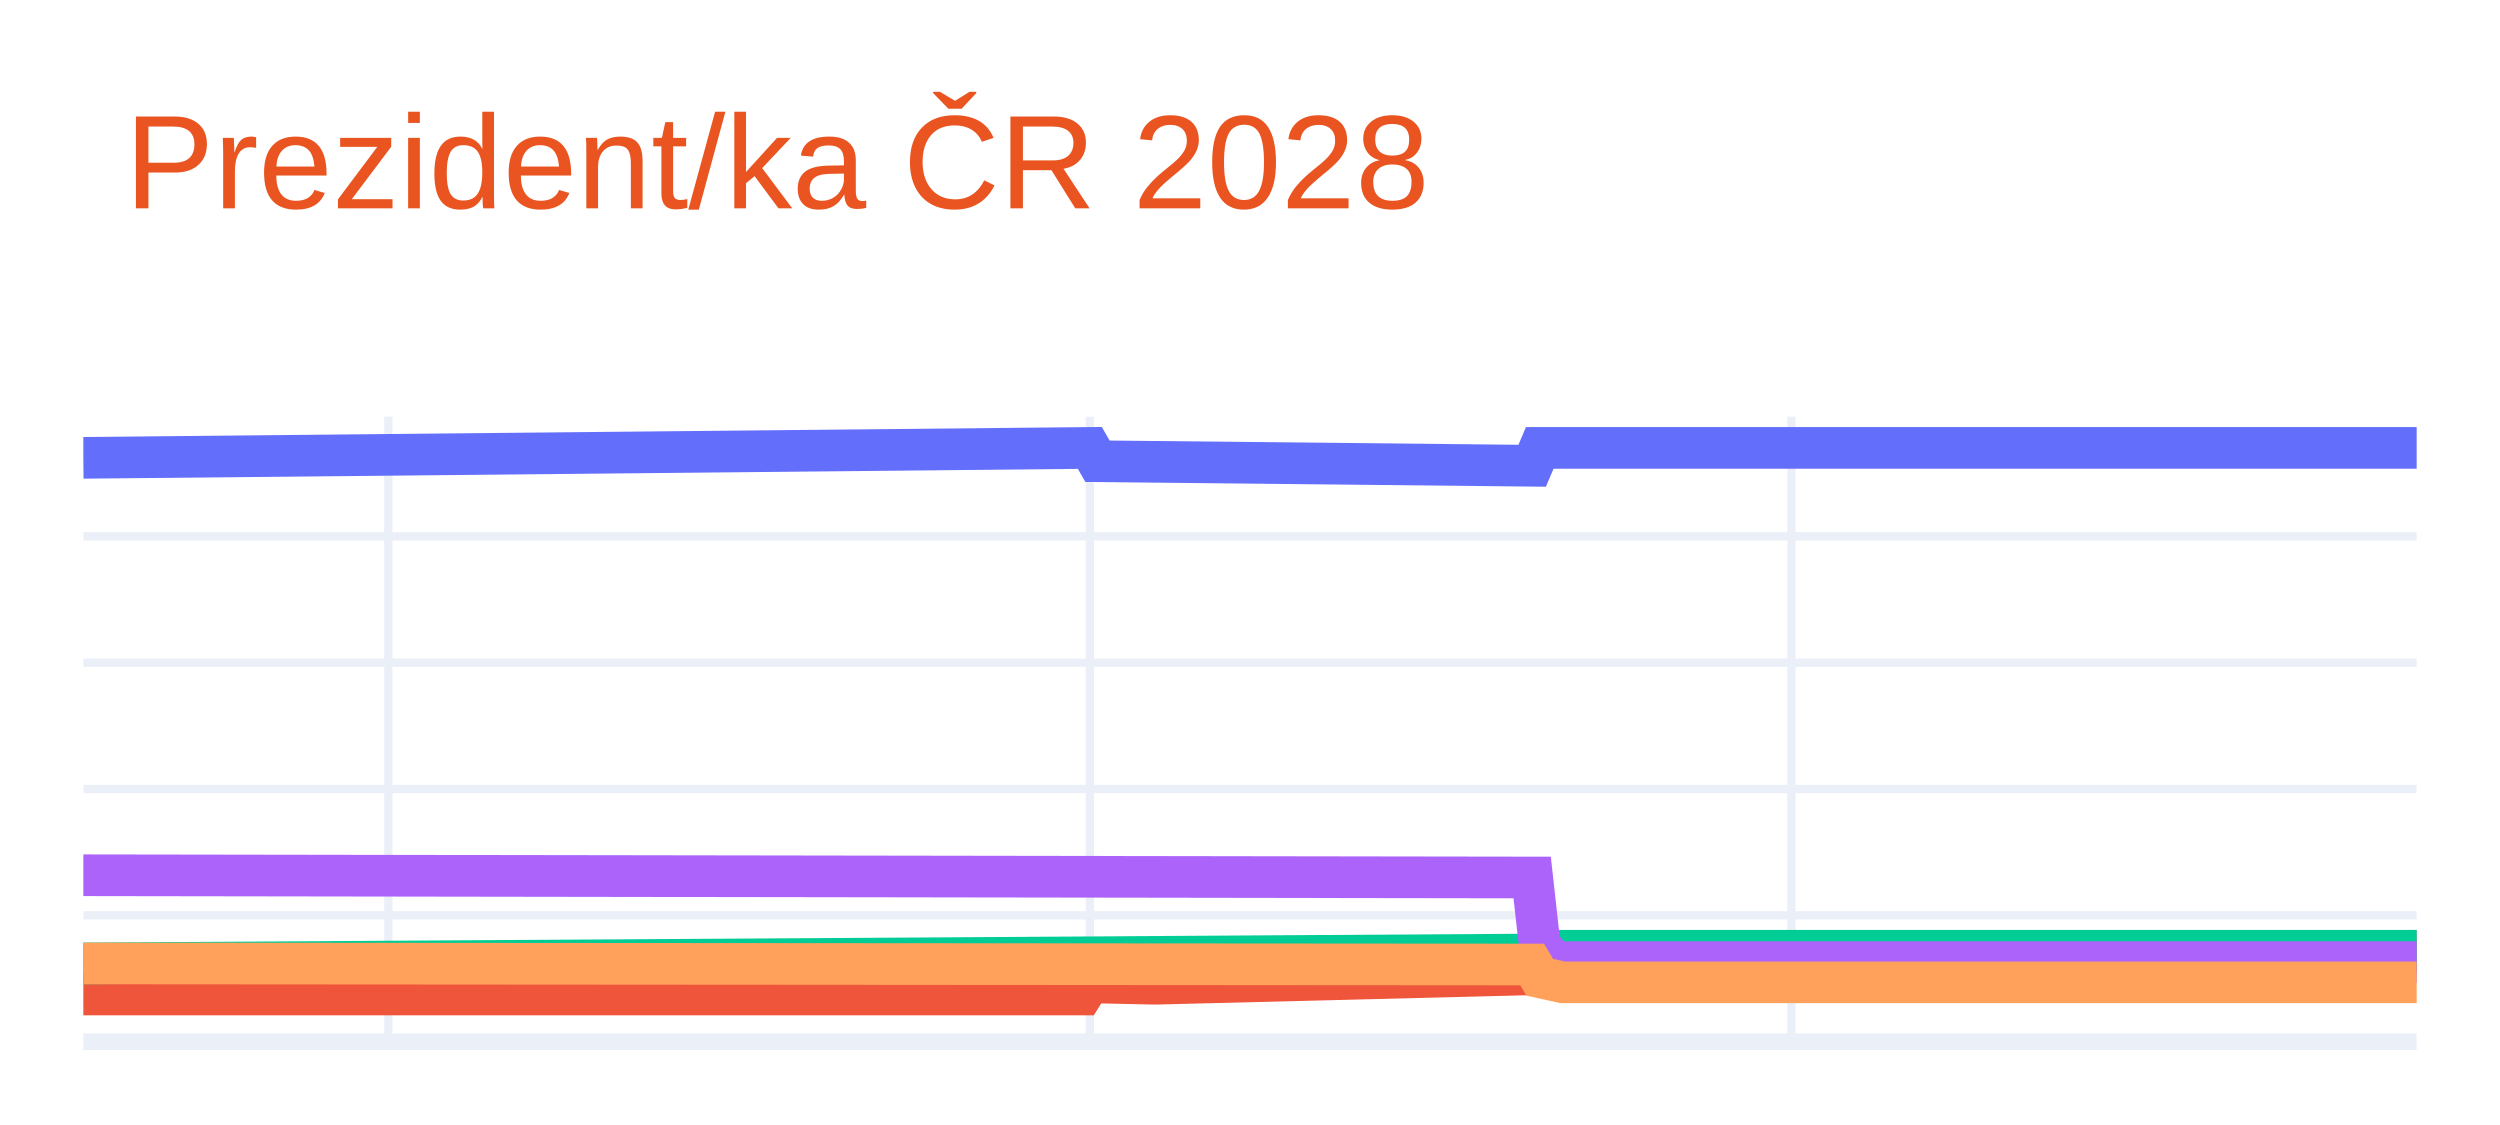
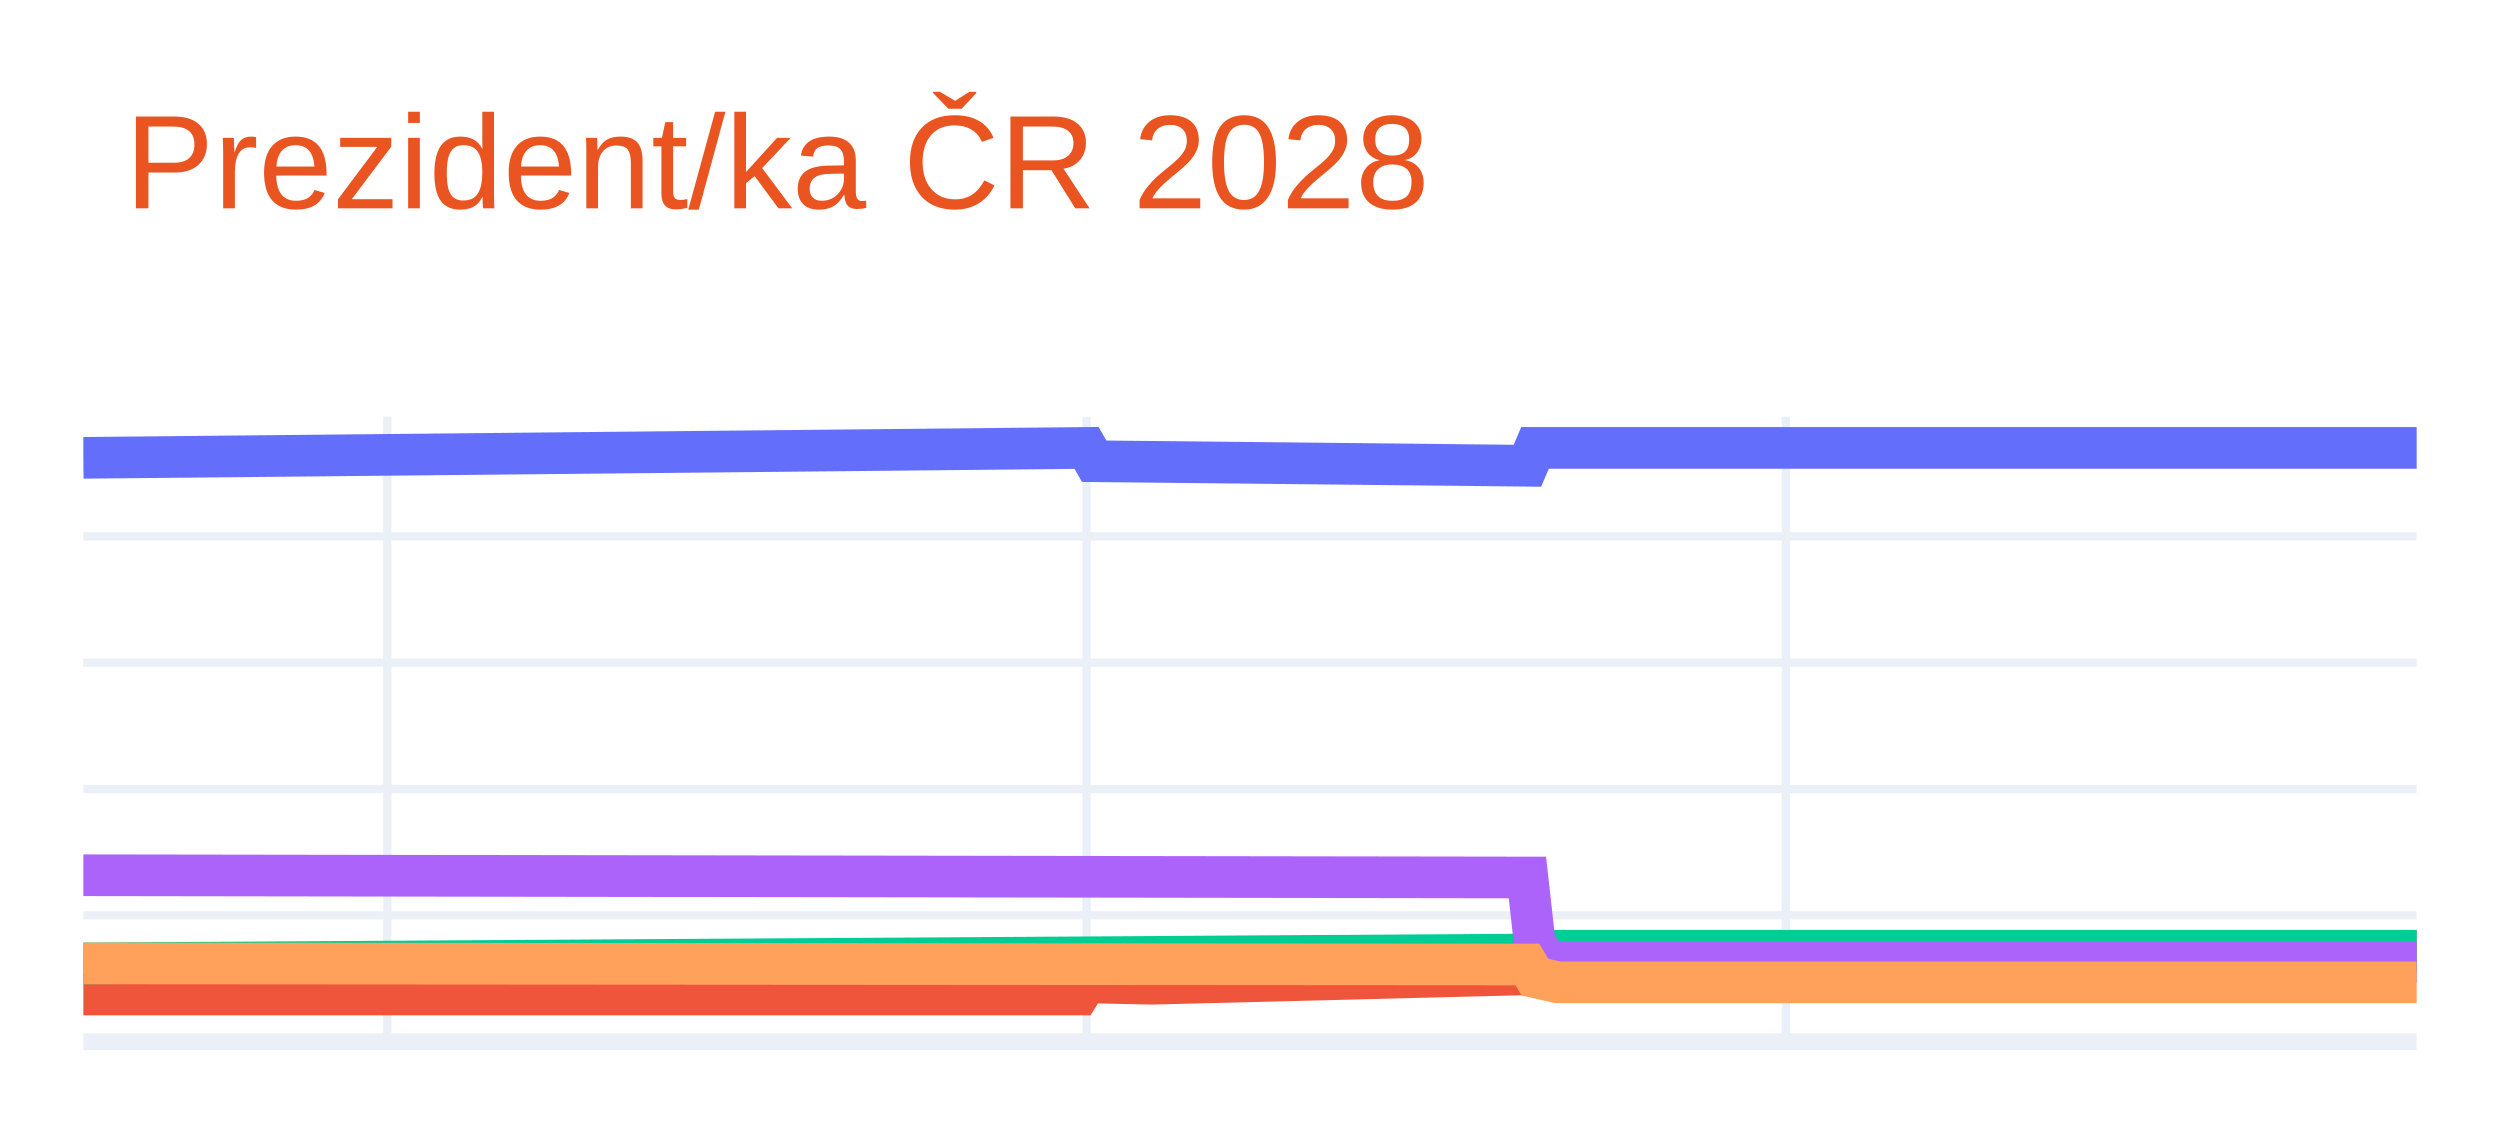
- <svg xmlns="http://www.w3.org/2000/svg" class="main-svg" width="300" height="135" style="" viewBox="0 0 300 135">
+ <svg xmlns="http://www.w3.org/2000/svg" class="main-svg" width="300" height="135" viewBox="0 0 300 135" style="">
  <rect x="0" y="0" width="300" height="135" style="fill: rgb(255, 255, 255); fill-opacity: 1;" />
-   <defs id="defs-a2eb52">
+   <defs id="defs-b5a410">
    <g class="clips">
-       <clipPath id="clipa2eb52xyplot" class="plotclip">
+       <clipPath id="clipb5a410xyplot" class="plotclip">
        <rect width="280" height="75" />
      </clipPath>
-       <clipPath class="axesclip" id="clipa2eb52x">
+       <clipPath class="axesclip" id="clipb5a410x">
        <rect x="10" y="0" width="280" height="135" />
      </clipPath>
-       <clipPath class="axesclip" id="clipa2eb52y">
+       <clipPath class="axesclip" id="clipb5a410y">
        <rect x="0" y="50" width="300" height="75" />
      </clipPath>
-       <clipPath class="axesclip" id="clipa2eb52xy">
+       <clipPath class="axesclip" id="clipb5a410xy">
        <rect x="10" y="50" width="280" height="75" />
      </clipPath>
    </g>
    <g class="gradients" />
    <g class="patterns" />
  </defs>
  <g class="bglayer" />
  <g class="layer-below">
    <g class="imagelayer" />
    <g class="shapelayer" />
  </g>
  <g class="cartesianlayer">
    <g class="subplot xy">
      <g class="layer-subplot">
        <g class="shapelayer" />
        <g class="imagelayer" />
      </g>
      <g class="minor-gridlayer">
        <g class="x" />
        <g class="y" />
      </g>
      <g class="gridlayer">
        <g class="x">
-           <path class="xgrid crisp" transform="translate(46.6,0)" d="M0,50v75" style="stroke: rgb(235, 240, 248); stroke-opacity: 1; stroke-width: 1px;" />
-           <path class="xgrid crisp" transform="translate(130.78,0)" d="M0,50v75" style="stroke: rgb(235, 240, 248); stroke-opacity: 1; stroke-width: 1px;" />
-           <path class="xgrid crisp" transform="translate(214.97,0)" d="M0,50v75" style="stroke: rgb(235, 240, 248); stroke-opacity: 1; stroke-width: 1px;" />
+           <path class="xgrid crisp" transform="translate(46.48,0)" d="M0,50v75" style="stroke: rgb(235, 240, 248); stroke-opacity: 1; stroke-width: 1px;" />
+           <path class="xgrid crisp" transform="translate(130.39,0)" d="M0,50v75" style="stroke: rgb(235, 240, 248); stroke-opacity: 1; stroke-width: 1px;" />
+           <path class="xgrid crisp" transform="translate(214.3,0)" d="M0,50v75" style="stroke: rgb(235, 240, 248); stroke-opacity: 1; stroke-width: 1px;" />
        </g>
        <g class="y">
          <path class="ygrid crisp" transform="translate(0,109.84)" d="M10,0h280" style="stroke: rgb(235, 240, 248); stroke-opacity: 1; stroke-width: 1px;" />
          <path class="ygrid crisp" transform="translate(0,94.68)" d="M10,0h280" style="stroke: rgb(235, 240, 248); stroke-opacity: 1; stroke-width: 1px;" />
          <path class="ygrid crisp" transform="translate(0,79.52)" d="M10,0h280" style="stroke: rgb(235, 240, 248); stroke-opacity: 1; stroke-width: 1px;" />
          <path class="ygrid crisp" transform="translate(0,64.36)" d="M10,0h280" style="stroke: rgb(235, 240, 248); stroke-opacity: 1; stroke-width: 1px;" />
        </g>
      </g>
      <g class="zerolinelayer">
        <path class="yzl zl crisp" transform="translate(0,125)" d="M10,0h280" style="stroke: rgb(235, 240, 248); stroke-opacity: 1; stroke-width: 2px;" />
      </g>
      <path class="xlines-below" />
      <path class="ylines-below" />
      <g class="overlines-below" />
      <g class="xaxislayer-below" />
      <g class="yaxislayer-below" />
      <g class="overaxes-below" />
-       <g class="plot" transform="translate(10,50)" clip-path="url(#clipa2eb52xyplot)">
+       <g class="plot" transform="translate(10,50)" clip-path="url(#clipb5a410xyplot)">
        <g class="scatterlayer mlayer">
-           <g class="trace scatter trace7a3637" style="stroke-miterlimit: 2; opacity: 1;">
+           <g class="trace scatter trace766a7b" style="stroke-miterlimit: 2; opacity: 1;">
            <g class="fills" />
            <g class="errorbars" />
            <g class="lines">
-               <path class="js-line" d="M0,4.94L120.78,3.75L121.7,5.35L173.86,5.89L174.77,3.75L280,3.75" style="vector-effect: none; fill: none; stroke: rgb(99, 110, 250); stroke-opacity: 1; stroke-width: 5px; opacity: 1;" />
+               <path class="js-line" d="M0,4.94L120.39,3.75L121.3,5.35L173.29,5.89L174.2,3.75L280,3.75" style="vector-effect: none; fill: none; stroke: rgb(99, 110, 250); stroke-opacity: 1; stroke-width: 5px; opacity: 1;" />
            </g>
            <g class="points" />
            <g class="text" />
          </g>
-           <g class="trace scatter trace2fb637" style="stroke-miterlimit: 2; opacity: 1;">
+           <g class="trace scatter trace85f3aa" style="stroke-miterlimit: 2; opacity: 1;">
            <g class="fills" />
            <g class="errorbars" />
            <g class="lines">
-               <path class="js-line" d="M0,69.34L119.87,69.34L120.78,67.88L128.1,68.04L129.02,68.04L173.86,66.91L174.77,65.45L177.52,64.84L178.43,64.84L280,64.09" style="vector-effect: none; fill: none; stroke: rgb(239, 85, 59); stroke-opacity: 1; stroke-width: 5px; opacity: 1;" />
+               <path class="js-line" d="M0,69.34L119.48,69.34L120.39,67.88L127.69,68.04L128.6,68.04L173.29,66.91L174.2,65.45L176.94,64.84L177.85,64.84L280,64.09" style="vector-effect: none; fill: none; stroke: rgb(239, 85, 59); stroke-opacity: 1; stroke-width: 5px; opacity: 1;" />
            </g>
            <g class="points" />
            <g class="text" />
          </g>
-           <g class="trace scatter traced194ff" style="stroke-miterlimit: 2; opacity: 1;">
+           <g class="trace scatter tracedd996a" style="stroke-miterlimit: 2; opacity: 1;">
            <g class="fills" />
            <g class="errorbars" />
            <g class="lines">
-               <path class="js-line" d="M0,65.61L174.77,64.54L175.69,64.09L280,64.09" style="vector-effect: none; fill: none; stroke: rgb(0, 204, 150); stroke-opacity: 1; stroke-width: 5px; opacity: 1;" />
+               <path class="js-line" d="M0,65.61L174.2,64.54L175.11,64.09L280,64.09" style="vector-effect: none; fill: none; stroke: rgb(0, 204, 150); stroke-opacity: 1; stroke-width: 5px; opacity: 1;" />
            </g>
            <g class="points" />
            <g class="text" />
          </g>
-           <g class="trace scatter tracec12e38" style="stroke-miterlimit: 2; opacity: 1;">
+           <g class="trace scatter trace73ec6a" style="stroke-miterlimit: 2; opacity: 1;">
            <g class="fills" />
            <g class="errorbars" />
            <g class="lines">
-               <path class="js-line" d="M0,55.03L173.86,55.3L174.77,63.48L176.6,65.45L177.52,65.45L280,65.45" style="vector-effect: none; fill: none; stroke: rgb(171, 99, 250); stroke-opacity: 1; stroke-width: 5px; opacity: 1;" />
+               <path class="js-line" d="M0,55.03L173.29,55.3L174.2,63.48L176.03,65.45L176.94,65.45L280,65.45" style="vector-effect: none; fill: none; stroke: rgb(171, 99, 250); stroke-opacity: 1; stroke-width: 5px; opacity: 1;" />
            </g>
            <g class="points" />
            <g class="text" />
          </g>
-           <g class="trace scatter trace725223" style="stroke-miterlimit: 2; opacity: 1;">
+           <g class="trace scatter tracef06c28" style="stroke-miterlimit: 2; opacity: 1;">
            <g class="fills" />
            <g class="errorbars" />
            <g class="lines">
-               <path class="js-line" d="M0,65.61L173.86,65.74L174.77,67.27L177.52,67.88L178.43,67.88L280,67.88" style="vector-effect: none; fill: none; stroke: rgb(255, 161, 90); stroke-opacity: 1; stroke-width: 5px; opacity: 1;" />
+               <path class="js-line" d="M0,65.61L173.29,65.74L174.2,67.27L176.94,67.88L177.85,67.88L280,67.88" style="vector-effect: none; fill: none; stroke: rgb(255, 161, 90); stroke-opacity: 1; stroke-width: 5px; opacity: 1;" />
            </g>
            <g class="points" />
            <g class="text" />
          </g>
        </g>
      </g>
      <g class="overplot" />
      <path class="xlines-above crisp" d="M0,0" style="fill: none;" />
      <path class="ylines-above crisp" d="M0,0" style="fill: none;" />
      <g class="overlines-above" />
      <g class="xaxislayer-above" />
      <g class="yaxislayer-above" />
      <g class="overaxes-above" />
    </g>
  </g>
  <g class="polarlayer" />
  <g class="smithlayer" />
  <g class="ternarylayer" />
  <g class="geolayer" />
  <g class="funnelarealayer" />
  <g class="pielayer" />
  <g class="iciclelayer" />
  <g class="treemaplayer" />
  <g class="sunburstlayer" />
  <g class="glimages" />
-   <defs id="topdefs-a2eb52">
+   <defs id="topdefs-b5a410">
    <g class="clips" />
  </defs>
  <g class="layer-above">
    <g class="imagelayer" />
    <g class="shapelayer" />
  </g>
  <g class="infolayer">
    <g class="g-gtitle">
      <text class="gtitle" x="15" y="25" text-anchor="start" dy="0em" style="font-family: Ubuntu, verdana, arial, sans-serif; font-size: 16px; fill: rgb(233, 84, 32); opacity: 1; font-weight: normal; white-space: pre;">Prezident/ka ČR 2028</text>
    </g>
    <g class="g-xtitle" />
    <g class="g-ytitle" />
  </g>
</svg>
